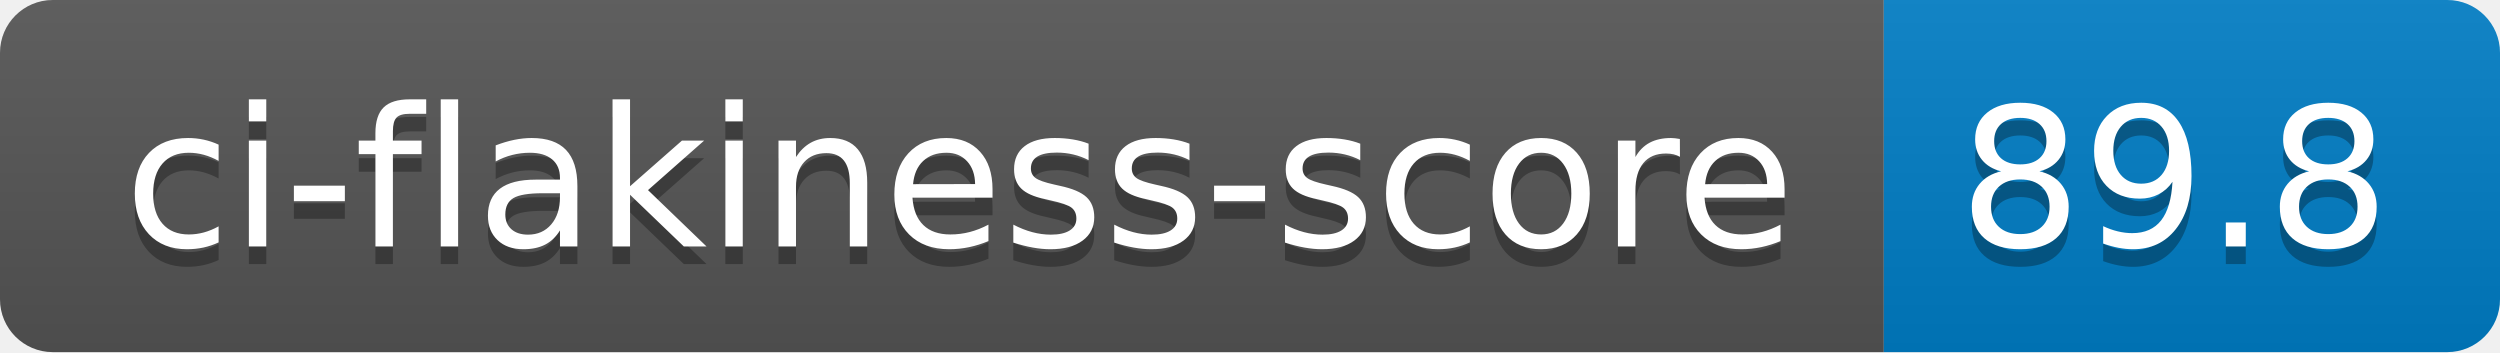
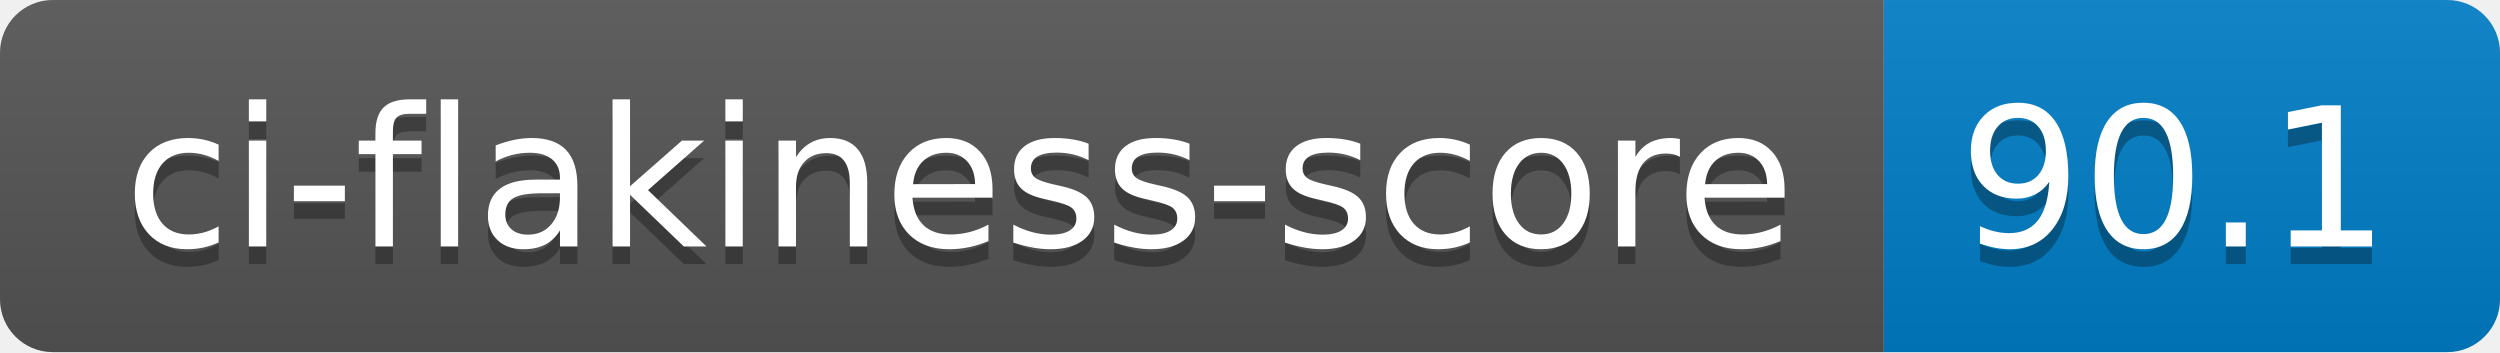
- <svg xmlns="http://www.w3.org/2000/svg" width="142" height="20" role="img" aria-label="ci-flakiness-score: 89.8">
+ <svg xmlns="http://www.w3.org/2000/svg" width="142" height="20" role="img" aria-label="ci-flakiness-score: 90.1">
  <linearGradient id="s" x2="0" y2="100%">
    <stop offset="0" stop-color="#bbb" stop-opacity=".1" />
    <stop offset="1" stop-opacity=".1" />
  </linearGradient>
  <clipPath id="r">
    <rect width="142" height="20" rx="3" fill="#fff" />
  </clipPath>
  <g clip-path="url(#r)">
    <rect width="107" height="20" fill="#555" />
    <rect x="107" width="35" height="20" fill="#007ec6" />
    <rect width="142" height="20" fill="url(#s)" />
  </g>
  <g fill="#fff" text-anchor="middle" font-family="Verdana,Geneva,DejaVu Sans,sans-serif" text-rendering="geometricPrecision" font-size="110">
    <text aria-hidden="true" x="545" y="150" fill="#010101" fill-opacity=".3" transform="scale(.1)" textLength="970">ci-flakiness-score</text>
    <text x="545" y="140" transform="scale(.1)" fill="#fff" textLength="970">ci-flakiness-score</text>
-     <text aria-hidden="true" x="1235" y="150" fill="#010101" fill-opacity=".3" transform="scale(.1)" textLength="250">89.8</text>
-     <text x="1235" y="140" transform="scale(.1)" fill="#fff" textLength="250">89.8</text>
+     <text aria-hidden="true" x="1235" y="150" fill="#010101" fill-opacity=".3" transform="scale(.1)" textLength="250">90.1</text>
+     <text x="1235" y="140" transform="scale(.1)" fill="#fff" textLength="250">90.1</text>
  </g>
</svg>
